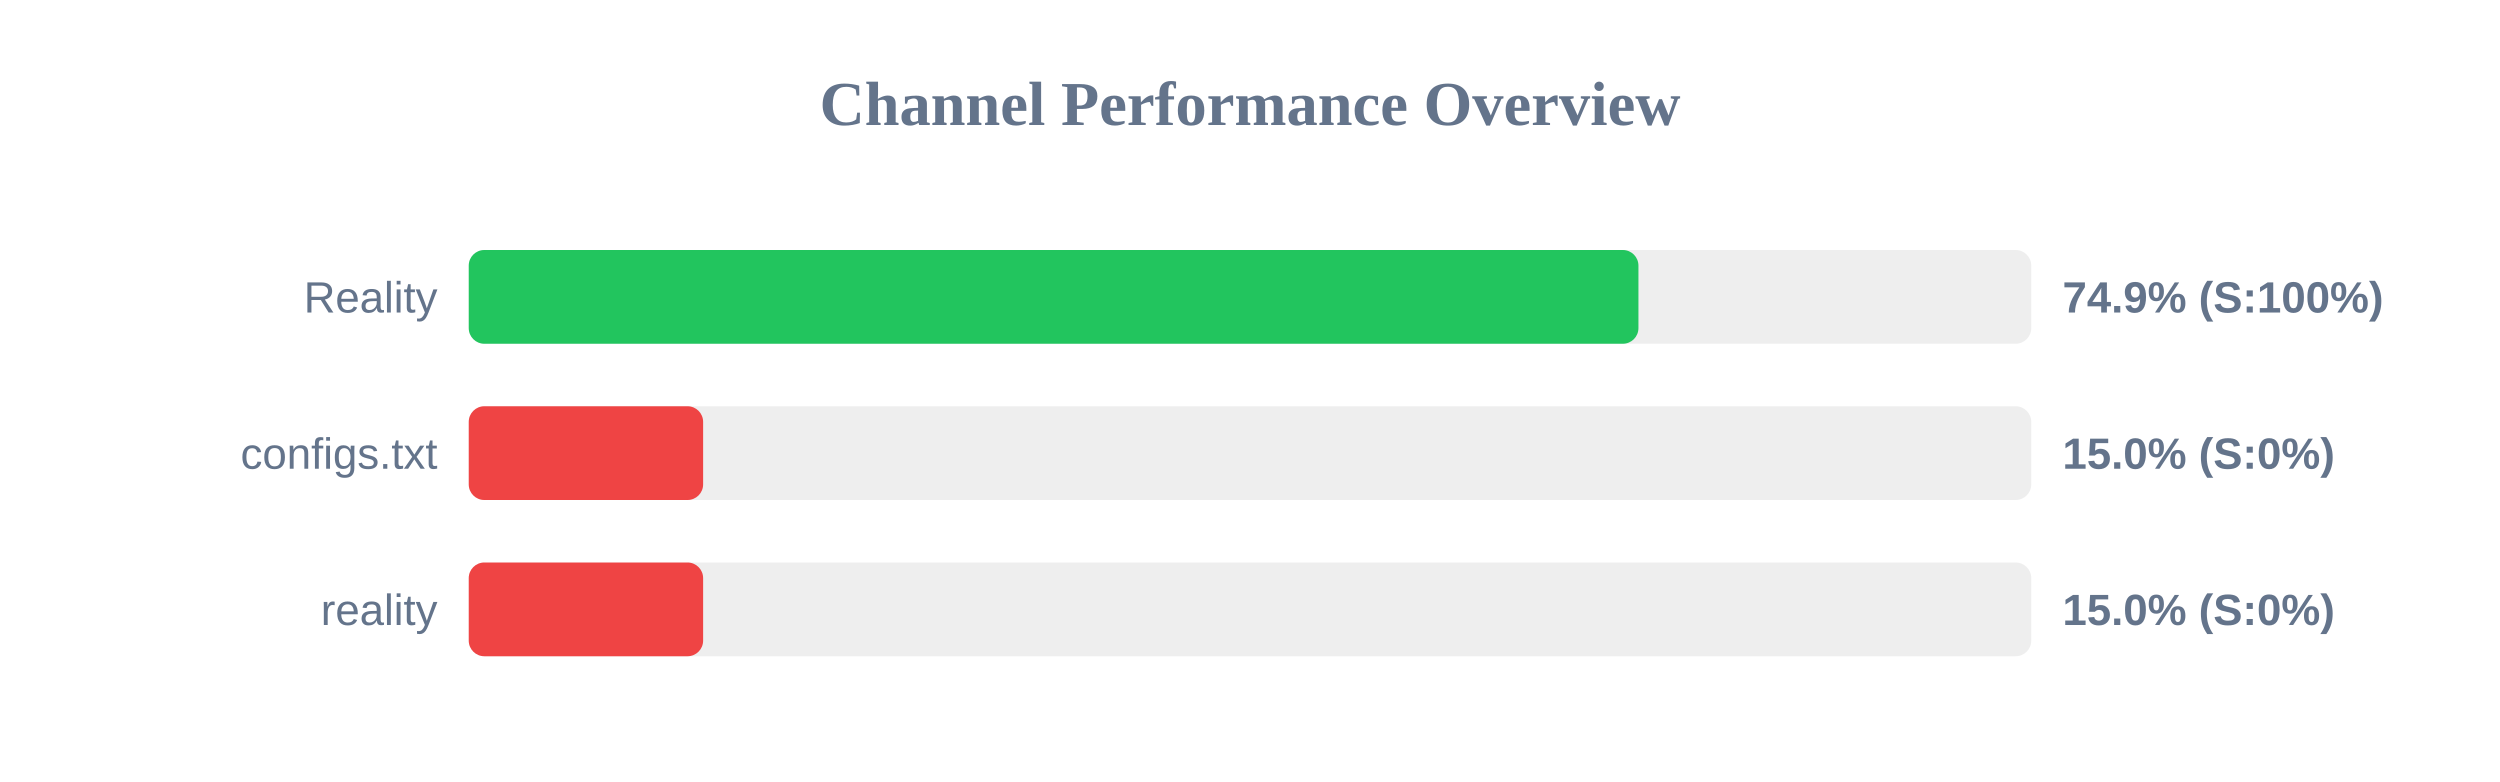
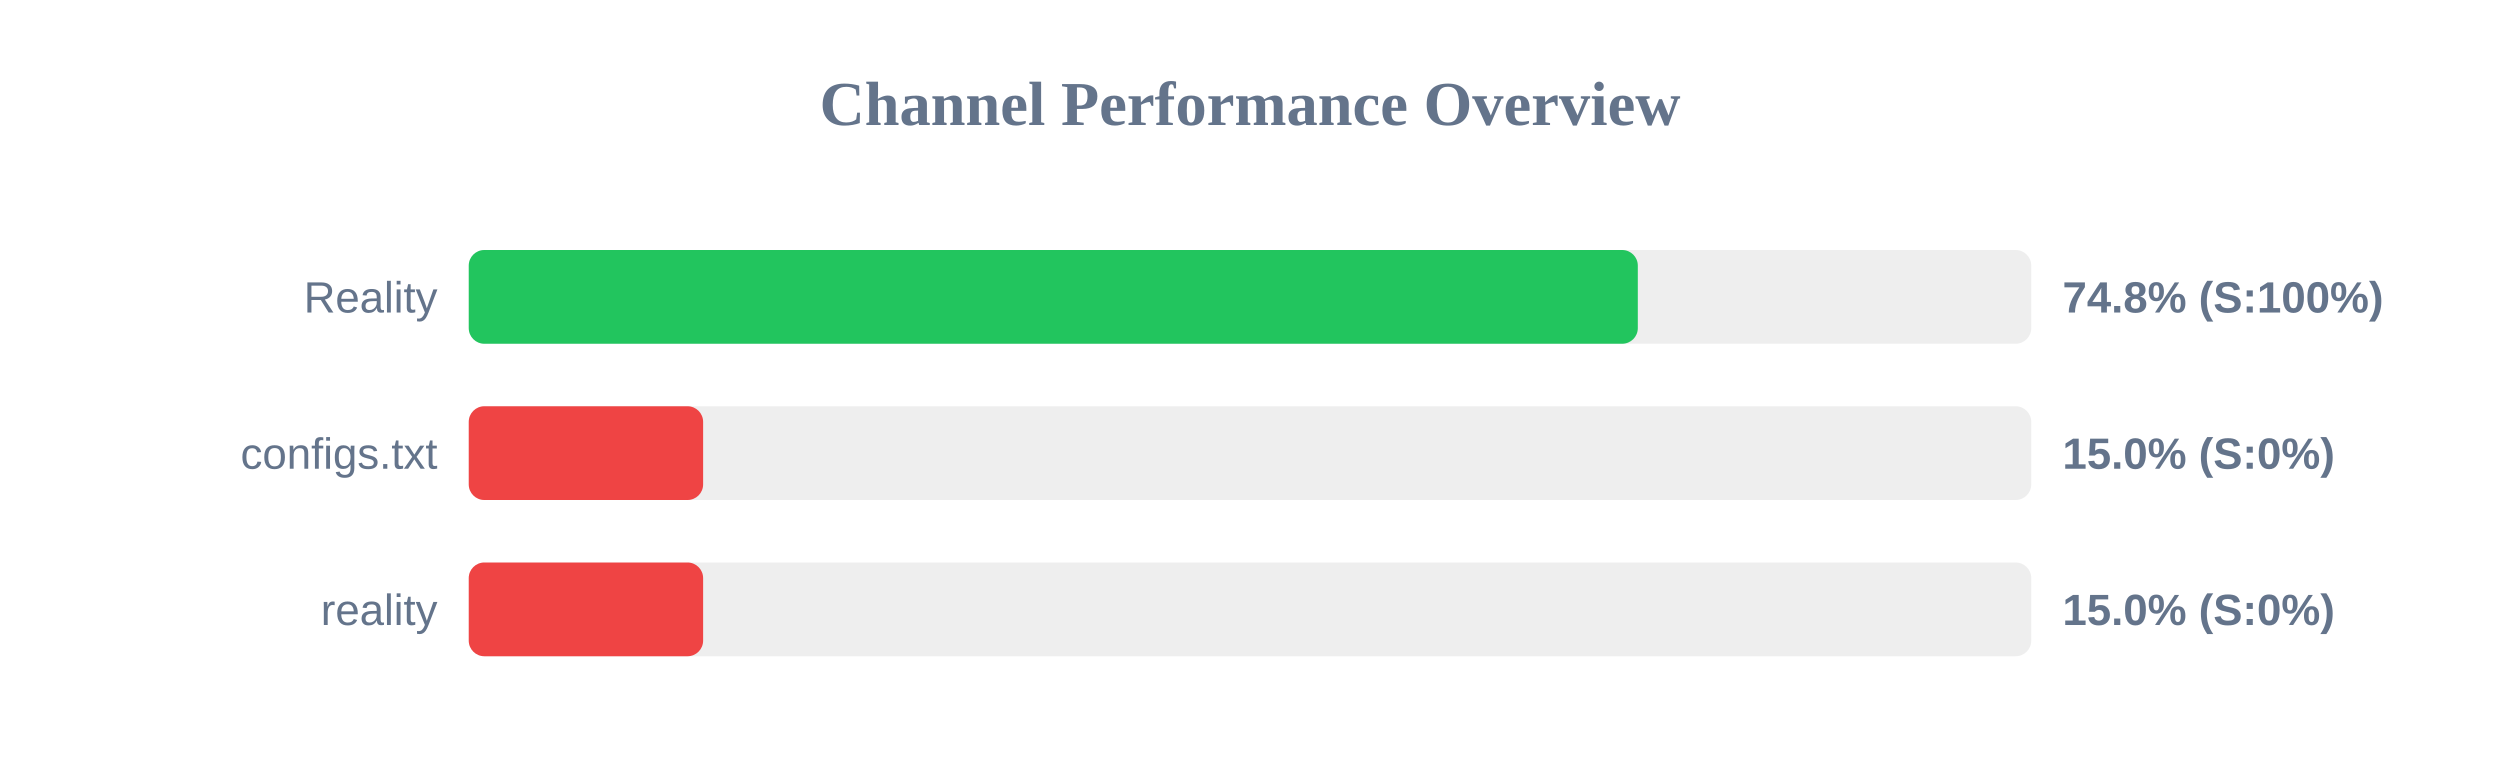
<svg xmlns="http://www.w3.org/2000/svg" width="800" height="250" version="1.1">
  <style>
        .row { font: 14px Arial; fill: #64748b; }
        .score { font: bold 14px Arial; fill: #64748b; }
    </style>
  <text x="400" y="40" text-anchor="middle" font-size="20px" font-weight="bold" fill="#64748b">Channel Performance Overview</text>
  <rect x="150" y="80" width="500" height="30" fill="#eee" rx="5" />
-   <rect x="150" y="80" width="374.3" height="30" fill="#22c55e" rx="5" />
+   <rect x="150" y="80" width="374.1" height="30" fill="#22c55e" rx="5" />
  <text x="140" y="100" text-anchor="end" class="row">Reality</text>
-   <text x="660" y="100" text-anchor="start" class="score">74.9% (S:100%)</text>
+   <text x="660" y="100" text-anchor="start" class="score">74.8% (S:100%)</text>
  <rect x="150" y="130" width="500" height="30" fill="#eee" rx="5" />
  <rect x="150" y="130" width="75.0" height="30" fill="#ef4444" rx="5" />
  <text x="140" y="150" text-anchor="end" class="row">configs.txt</text>
  <text x="660" y="150" text-anchor="start" class="score">15.0% (S:0%)</text>
  <rect x="150" y="180" width="500" height="30" fill="#eee" rx="5" />
  <rect x="150" y="180" width="75.0" height="30" fill="#ef4444" rx="5" />
  <text x="140" y="200" text-anchor="end" class="row">reality</text>
  <text x="660" y="200" text-anchor="start" class="score">15.0% (S:0%)</text>
</svg>
